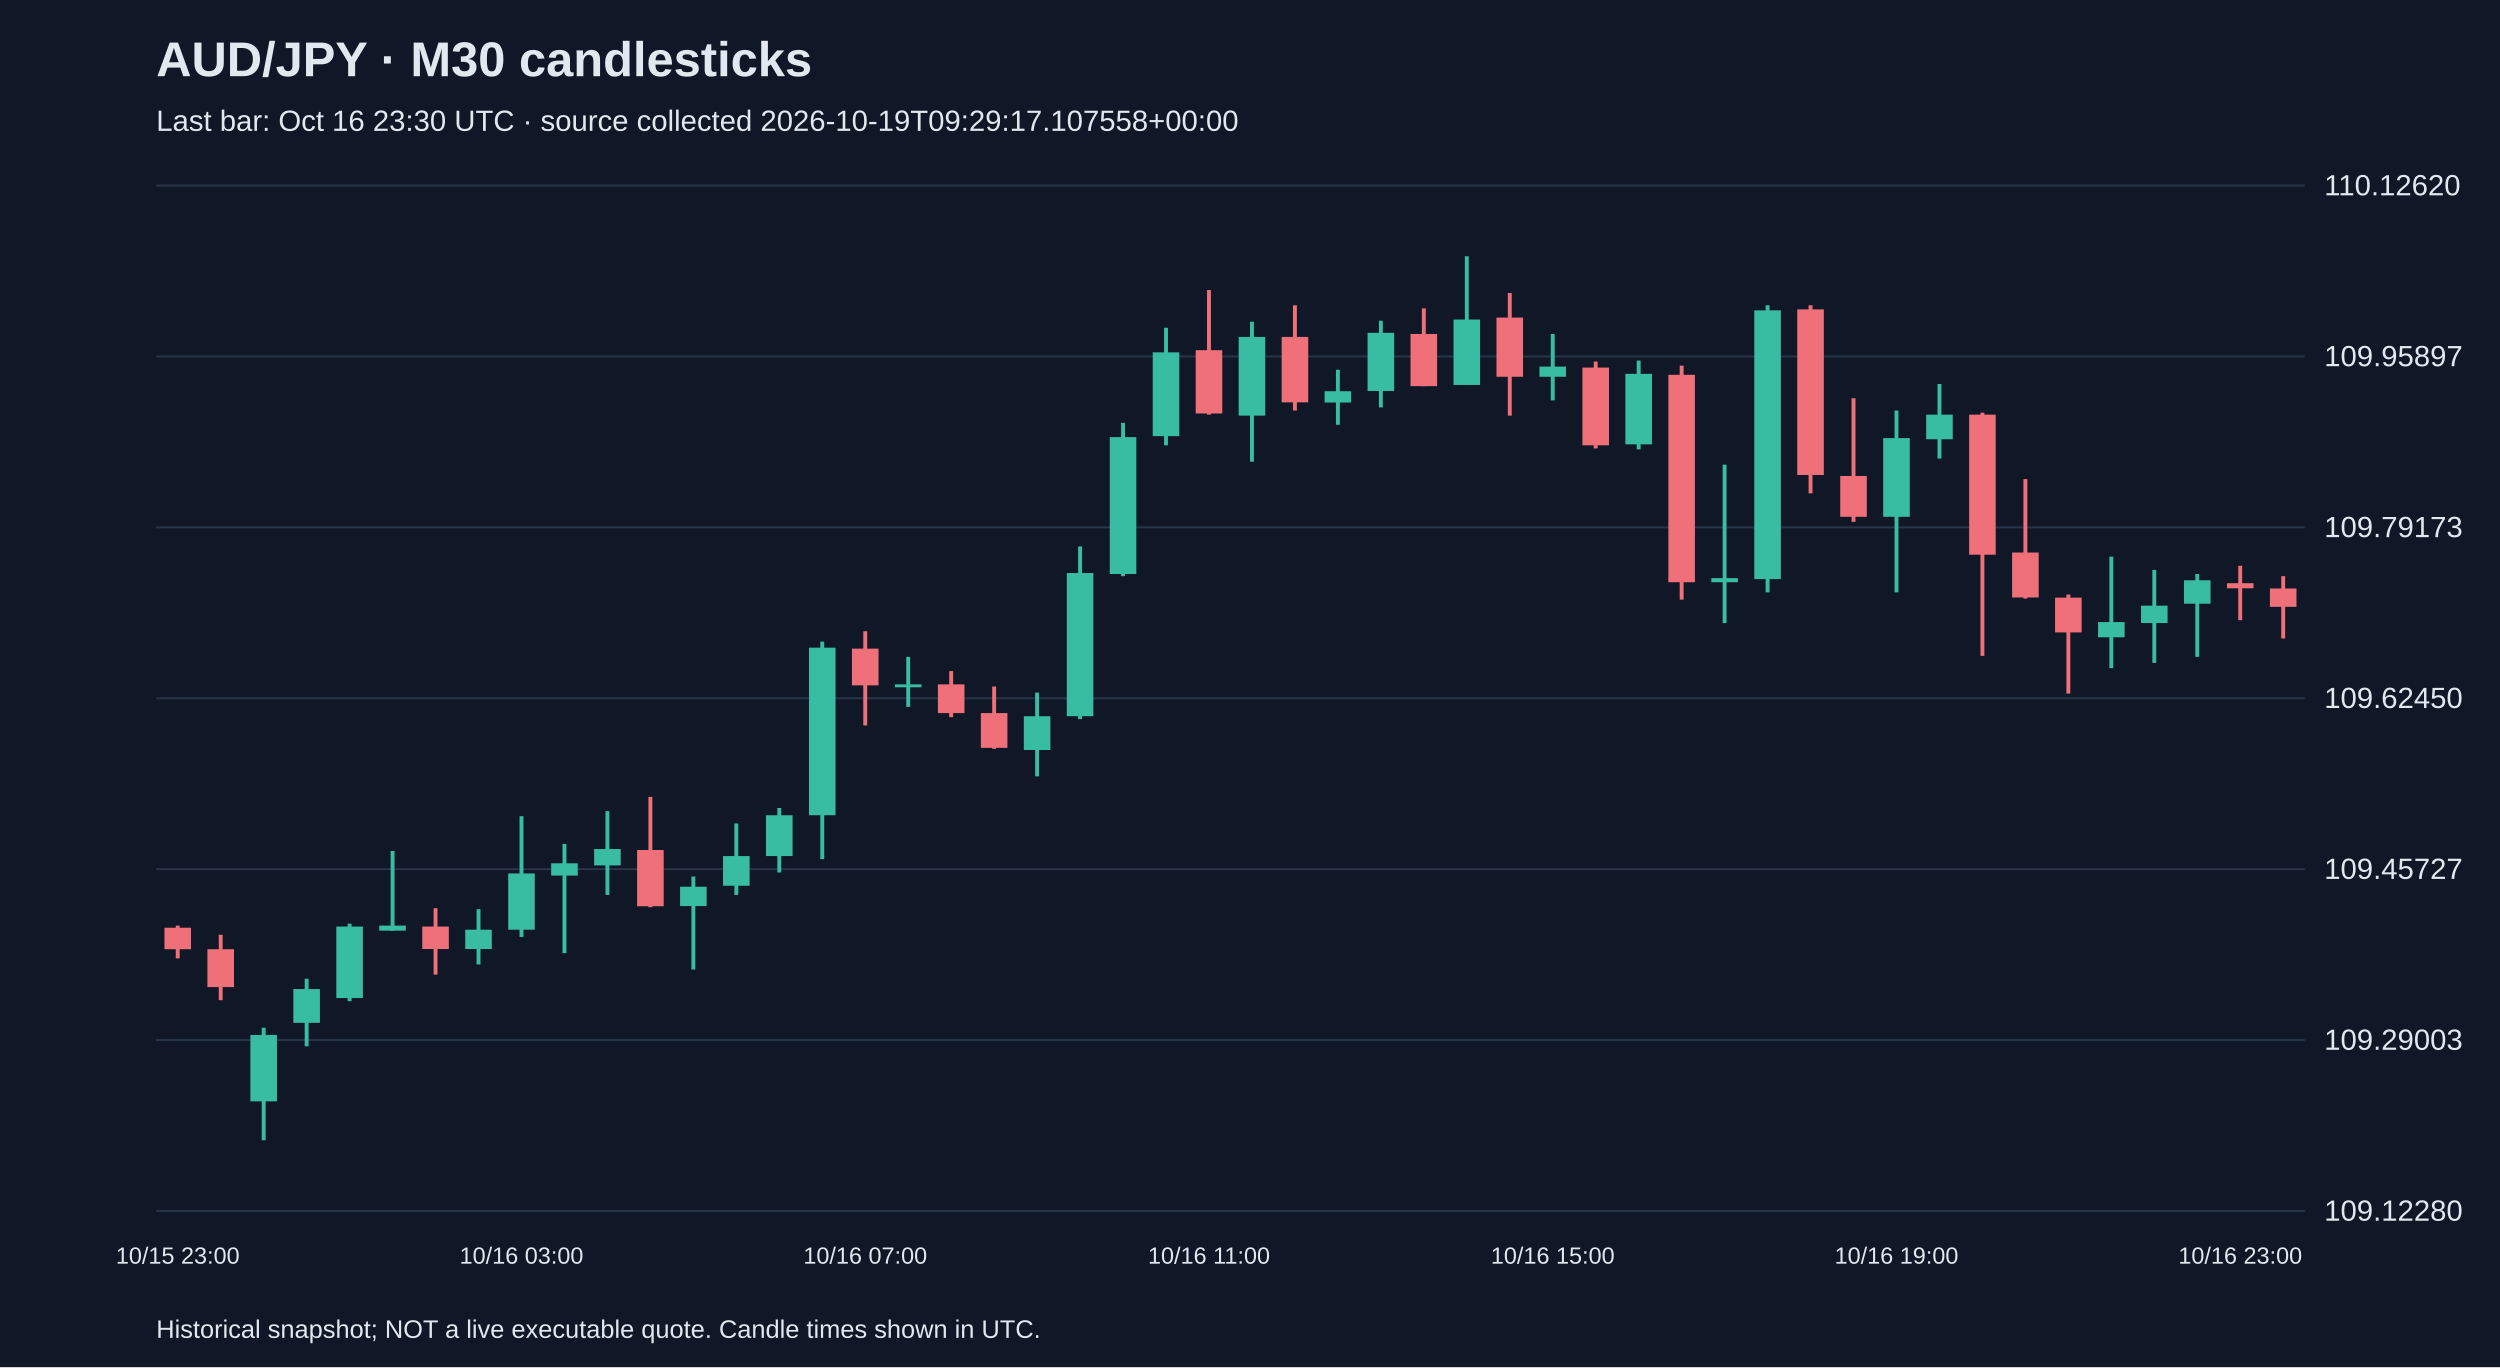
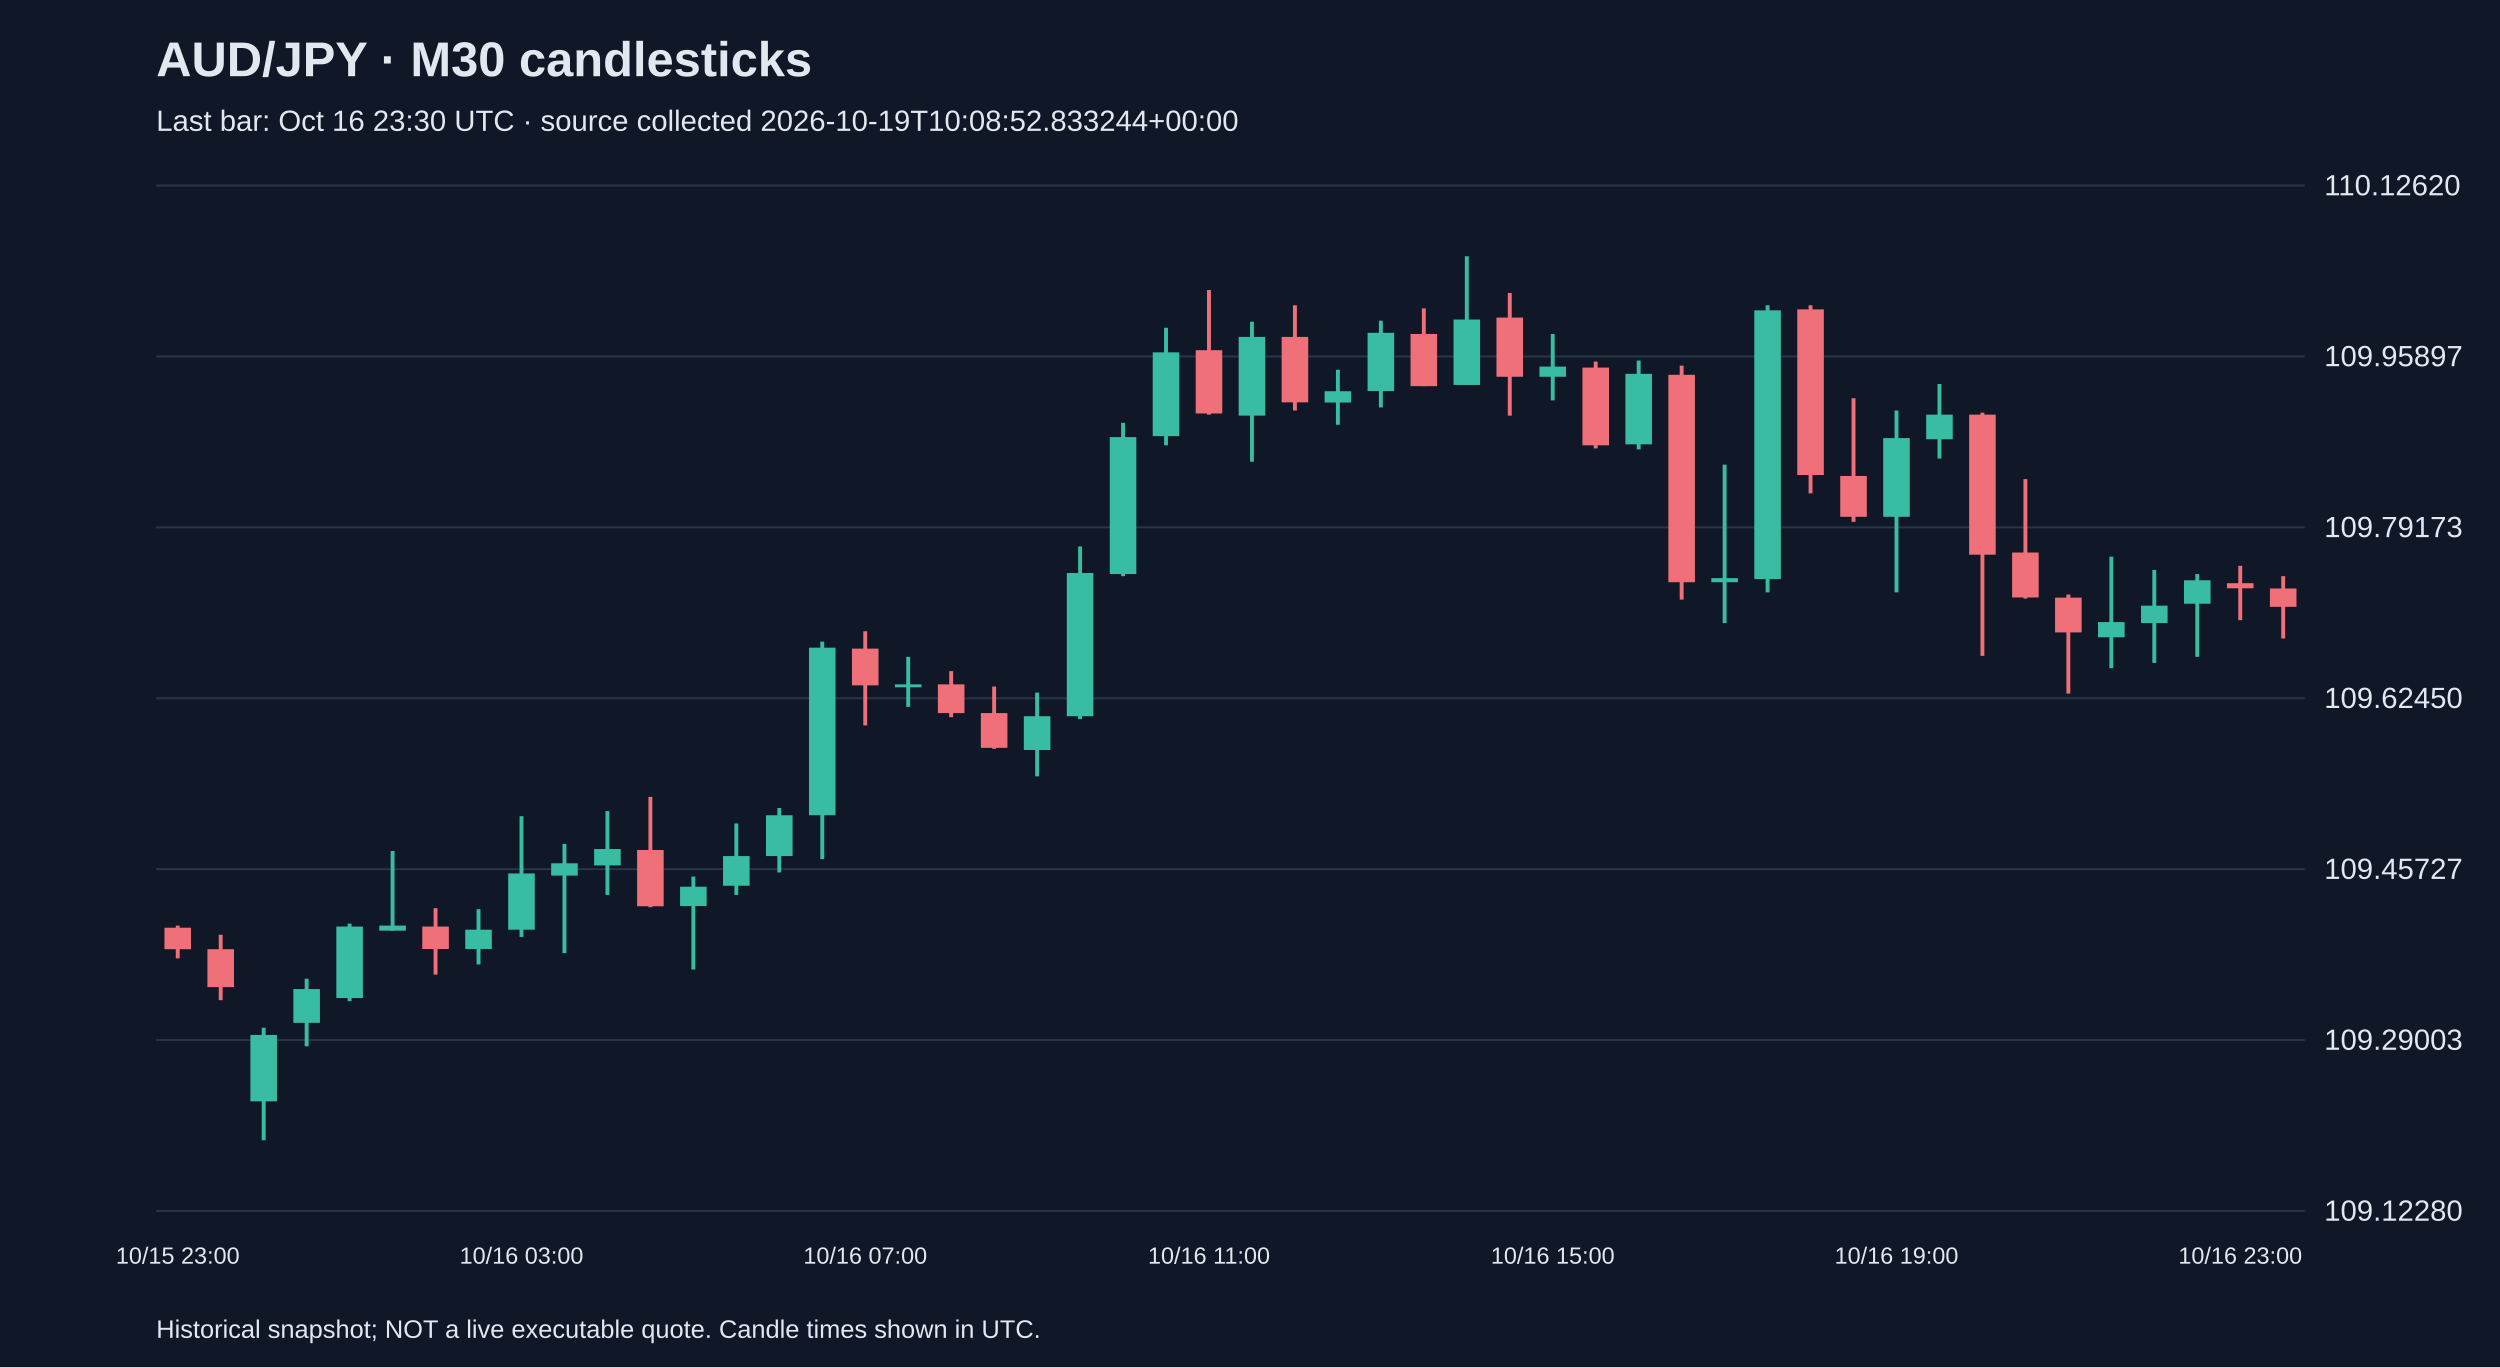
<svg xmlns="http://www.w3.org/2000/svg" viewBox="0 0 1280 700">
  <rect width="100%" height="100%" fill="#101827" />
  <style>text{font-family:Arial,sans-serif;fill:#e2e8f0}</style>
  <text x="80" y="39" font-size="25" font-weight="bold">AUD/JPY · M30 candlesticks</text>
-   <text x="80" y="67" font-size="15" fill="#a6b1c5">Last bar: Oct 16 23:30 UTC · source collected 2026-10-19T09:29:17.107558+00:00</text>
+   <text x="80" y="67" font-size="15" fill="#a6b1c5">Last bar: Oct 16 23:30 UTC · source collected 2026-10-19T10:08:52.833244+00:00</text>
  <line x1="80" y1="620.0" x2="1180" y2="620.0" stroke="#283548" />
  <text x="1190" y="625.0" font-size="15">109.12280</text>
  <line x1="80" y1="532.5" x2="1180" y2="532.5" stroke="#283548" />
  <text x="1190" y="537.5" font-size="15">109.29003</text>
  <line x1="80" y1="445.0" x2="1180" y2="445.0" stroke="#283548" />
  <text x="1190" y="450.0" font-size="15">109.45727</text>
  <line x1="80" y1="357.5" x2="1180" y2="357.5" stroke="#283548" />
  <text x="1190" y="362.5" font-size="15">109.62450</text>
  <line x1="80" y1="270.0" x2="1180" y2="270.0" stroke="#283548" />
  <text x="1190" y="275.0" font-size="15">109.79173</text>
  <line x1="80" y1="182.5" x2="1180" y2="182.5" stroke="#283548" />
  <text x="1190" y="187.5" font-size="15">109.95897</text>
  <line x1="80" y1="95.0" x2="1180" y2="95.0" stroke="#283548" />
  <text x="1190" y="100.0" font-size="15">110.12620</text>
  <line x1="91.0" y1="473.9" x2="91.0" y2="490.7" stroke="#f07079" stroke-width="2" />
  <rect x="84.2" y="475.0" width="13.6" height="11.0" fill="#f07079" />
  <text x="91.0" y="647" text-anchor="middle" font-size="12">10/15 23:00</text>
  <line x1="113.0" y1="478.6" x2="113.0" y2="512.1" stroke="#f07079" stroke-width="2" />
  <rect x="106.2" y="486.0" width="13.6" height="19.4" fill="#f07079" />
  <line x1="135.0" y1="526.2" x2="135.0" y2="583.8" stroke="#38bca2" stroke-width="2" />
  <rect x="128.2" y="529.9" width="13.6" height="34.0" fill="#38bca2" />
  <line x1="157.0" y1="501.1" x2="157.0" y2="535.7" stroke="#38bca2" stroke-width="2" />
  <rect x="150.2" y="506.4" width="13.6" height="17.3" fill="#38bca2" />
  <line x1="179.0" y1="472.9" x2="179.0" y2="512.6" stroke="#38bca2" stroke-width="2" />
  <rect x="172.2" y="474.4" width="13.6" height="36.6" fill="#38bca2" />
  <line x1="201.0" y1="435.7" x2="201.0" y2="476.5" stroke="#38bca2" stroke-width="2" />
  <rect x="194.2" y="473.9" width="13.6" height="2.6" fill="#38bca2" />
  <line x1="223.0" y1="465.0" x2="223.0" y2="499.0" stroke="#f07079" stroke-width="2" />
  <rect x="216.2" y="474.4" width="13.6" height="11.5" fill="#f07079" />
  <line x1="245.0" y1="465.5" x2="245.0" y2="493.8" stroke="#38bca2" stroke-width="2" />
  <rect x="238.2" y="476.0" width="13.6" height="9.9" fill="#38bca2" />
  <line x1="267.0" y1="417.9" x2="267.0" y2="479.7" stroke="#38bca2" stroke-width="2" />
  <rect x="260.2" y="447.2" width="13.6" height="28.8" fill="#38bca2" />
  <text x="267.0" y="647" text-anchor="middle" font-size="12">10/16 03:00</text>
  <line x1="289.0" y1="432.1" x2="289.0" y2="488.0" stroke="#38bca2" stroke-width="2" />
  <rect x="282.2" y="442.0" width="13.6" height="6.3" fill="#38bca2" />
  <line x1="311.0" y1="415.3" x2="311.0" y2="458.2" stroke="#38bca2" stroke-width="2" />
  <rect x="304.2" y="434.7" width="13.6" height="8.4" fill="#38bca2" />
  <line x1="333.0" y1="408.0" x2="333.0" y2="464.5" stroke="#f07079" stroke-width="2" />
  <rect x="326.2" y="435.2" width="13.6" height="28.8" fill="#f07079" />
  <line x1="355.0" y1="448.8" x2="355.0" y2="496.4" stroke="#38bca2" stroke-width="2" />
  <rect x="348.2" y="454.0" width="13.6" height="9.9" fill="#38bca2" />
  <line x1="377.0" y1="421.6" x2="377.0" y2="458.2" stroke="#38bca2" stroke-width="2" />
  <rect x="370.2" y="438.3" width="13.6" height="15.2" fill="#38bca2" />
  <line x1="399.0" y1="413.7" x2="399.0" y2="446.7" stroke="#38bca2" stroke-width="2" />
  <rect x="392.2" y="417.4" width="13.6" height="20.9" fill="#38bca2" />
  <line x1="421.0" y1="328.5" x2="421.0" y2="439.9" stroke="#38bca2" stroke-width="2" />
  <rect x="414.2" y="331.6" width="13.6" height="85.8" fill="#38bca2" />
  <line x1="443.0" y1="323.2" x2="443.0" y2="371.4" stroke="#f07079" stroke-width="2" />
  <rect x="436.2" y="332.1" width="13.6" height="18.8" fill="#f07079" />
  <text x="443.0" y="647" text-anchor="middle" font-size="12">10/16 07:00</text>
  <line x1="465.0" y1="336.3" x2="465.0" y2="361.9" stroke="#38bca2" stroke-width="2" />
  <rect x="458.2" y="350.4" width="13.6" height="1.5" fill="#38bca2" />
  <line x1="487.0" y1="343.6" x2="487.0" y2="367.2" stroke="#f07079" stroke-width="2" />
  <rect x="480.2" y="350.4" width="13.6" height="14.7" fill="#f07079" />
  <line x1="509.0" y1="351.5" x2="509.0" y2="383.4" stroke="#f07079" stroke-width="2" />
  <rect x="502.2" y="365.1" width="13.6" height="17.8" fill="#f07079" />
  <line x1="531.0" y1="354.6" x2="531.0" y2="397.5" stroke="#38bca2" stroke-width="2" />
  <rect x="524.2" y="366.7" width="13.6" height="17.3" fill="#38bca2" />
  <line x1="553.0" y1="279.8" x2="553.0" y2="368.2" stroke="#38bca2" stroke-width="2" />
  <rect x="546.2" y="293.4" width="13.6" height="73.3" fill="#38bca2" />
  <line x1="575.0" y1="216.5" x2="575.0" y2="295.0" stroke="#38bca2" stroke-width="2" />
  <rect x="568.2" y="223.8" width="13.6" height="70.1" fill="#38bca2" />
  <line x1="597.0" y1="167.8" x2="597.0" y2="228.0" stroke="#38bca2" stroke-width="2" />
  <rect x="590.2" y="180.4" width="13.6" height="42.9" fill="#38bca2" />
  <line x1="619.0" y1="148.5" x2="619.0" y2="212.3" stroke="#f07079" stroke-width="2" />
  <rect x="612.2" y="179.3" width="13.6" height="32.4" fill="#f07079" />
  <text x="619.0" y="647" text-anchor="middle" font-size="12">10/16 11:00</text>
  <line x1="641.0" y1="164.7" x2="641.0" y2="236.4" stroke="#38bca2" stroke-width="2" />
  <rect x="634.2" y="172.5" width="13.6" height="40.3" fill="#38bca2" />
  <line x1="663.0" y1="156.3" x2="663.0" y2="210.2" stroke="#f07079" stroke-width="2" />
  <rect x="656.2" y="172.5" width="13.6" height="33.5" fill="#f07079" />
  <line x1="685.0" y1="189.3" x2="685.0" y2="217.5" stroke="#38bca2" stroke-width="2" />
  <rect x="678.2" y="200.3" width="13.6" height="5.8" fill="#38bca2" />
  <line x1="707.0" y1="164.2" x2="707.0" y2="208.6" stroke="#38bca2" stroke-width="2" />
  <rect x="700.2" y="170.4" width="13.6" height="29.8" fill="#38bca2" />
  <line x1="729.0" y1="157.9" x2="729.0" y2="197.7" stroke="#f07079" stroke-width="2" />
  <rect x="722.2" y="171.0" width="13.6" height="26.7" fill="#f07079" />
  <line x1="751.0" y1="131.2" x2="751.0" y2="197.1" stroke="#38bca2" stroke-width="2" />
  <rect x="744.2" y="163.6" width="13.6" height="33.5" fill="#38bca2" />
  <line x1="773.0" y1="150.0" x2="773.0" y2="212.8" stroke="#f07079" stroke-width="2" />
  <rect x="766.2" y="162.6" width="13.6" height="30.3" fill="#f07079" />
  <line x1="795.0" y1="171.0" x2="795.0" y2="205.0" stroke="#38bca2" stroke-width="2" />
  <rect x="788.2" y="187.7" width="13.6" height="5.2" fill="#38bca2" />
  <text x="795.0" y="647" text-anchor="middle" font-size="12">10/16 15:00</text>
  <line x1="817.0" y1="185.1" x2="817.0" y2="229.6" stroke="#f07079" stroke-width="2" />
  <rect x="810.2" y="188.2" width="13.6" height="39.8" fill="#f07079" />
  <line x1="839.0" y1="184.6" x2="839.0" y2="230.1" stroke="#38bca2" stroke-width="2" />
  <rect x="832.2" y="191.4" width="13.6" height="36.1" fill="#38bca2" />
  <line x1="861.0" y1="187.2" x2="861.0" y2="307.0" stroke="#f07079" stroke-width="2" />
  <rect x="854.2" y="191.9" width="13.6" height="106.2" fill="#f07079" />
  <line x1="883.0" y1="237.9" x2="883.0" y2="319.0" stroke="#38bca2" stroke-width="2" />
  <rect x="876.2" y="296.0" width="13.6" height="2.1" fill="#38bca2" />
  <line x1="905.0" y1="156.3" x2="905.0" y2="303.3" stroke="#38bca2" stroke-width="2" />
  <rect x="898.2" y="158.9" width="13.6" height="137.6" fill="#38bca2" />
  <line x1="927.0" y1="156.3" x2="927.0" y2="252.6" stroke="#f07079" stroke-width="2" />
  <rect x="920.2" y="158.4" width="13.6" height="84.8" fill="#f07079" />
  <line x1="949.0" y1="203.9" x2="949.0" y2="267.2" stroke="#f07079" stroke-width="2" />
  <rect x="942.2" y="243.7" width="13.6" height="20.9" fill="#f07079" />
  <line x1="971.0" y1="210.2" x2="971.0" y2="303.3" stroke="#38bca2" stroke-width="2" />
  <rect x="964.2" y="224.3" width="13.6" height="40.3" fill="#38bca2" />
  <text x="971.0" y="647" text-anchor="middle" font-size="12">10/16 19:00</text>
  <line x1="993.0" y1="196.6" x2="993.0" y2="234.8" stroke="#38bca2" stroke-width="2" />
  <rect x="986.2" y="212.3" width="13.6" height="12.6" fill="#38bca2" />
  <line x1="1015.0" y1="211.3" x2="1015.0" y2="335.8" stroke="#f07079" stroke-width="2" />
  <rect x="1008.2" y="212.3" width="13.6" height="71.7" fill="#f07079" />
  <line x1="1037.0" y1="245.3" x2="1037.0" y2="306.5" stroke="#f07079" stroke-width="2" />
  <rect x="1030.2" y="282.9" width="13.6" height="23.0" fill="#f07079" />
  <line x1="1059.0" y1="304.4" x2="1059.0" y2="355.1" stroke="#f07079" stroke-width="2" />
  <rect x="1052.2" y="306.0" width="13.6" height="17.8" fill="#f07079" />
  <line x1="1081.0" y1="285.0" x2="1081.0" y2="342.1" stroke="#38bca2" stroke-width="2" />
  <rect x="1074.2" y="318.5" width="13.6" height="7.8" fill="#38bca2" />
  <line x1="1103.0" y1="291.8" x2="1103.0" y2="339.4" stroke="#38bca2" stroke-width="2" />
  <rect x="1096.2" y="310.1" width="13.6" height="8.9" fill="#38bca2" />
  <line x1="1125.0" y1="293.9" x2="1125.0" y2="336.3" stroke="#38bca2" stroke-width="2" />
  <rect x="1118.2" y="297.1" width="13.6" height="12.0" fill="#38bca2" />
  <line x1="1147.0" y1="289.7" x2="1147.0" y2="317.5" stroke="#f07079" stroke-width="2" />
  <rect x="1140.2" y="298.6" width="13.6" height="2.6" fill="#f07079" />
  <text x="1147.0" y="647" text-anchor="middle" font-size="12">10/16 23:00</text>
  <line x1="1169.0" y1="295.0" x2="1169.0" y2="326.9" stroke="#f07079" stroke-width="2" />
  <rect x="1162.2" y="301.3" width="13.6" height="9.4" fill="#f07079" />
  <text x="80" y="685" font-size="13">Historical snapshot; NOT a live executable quote. Candle times shown in UTC.</text>
</svg>
